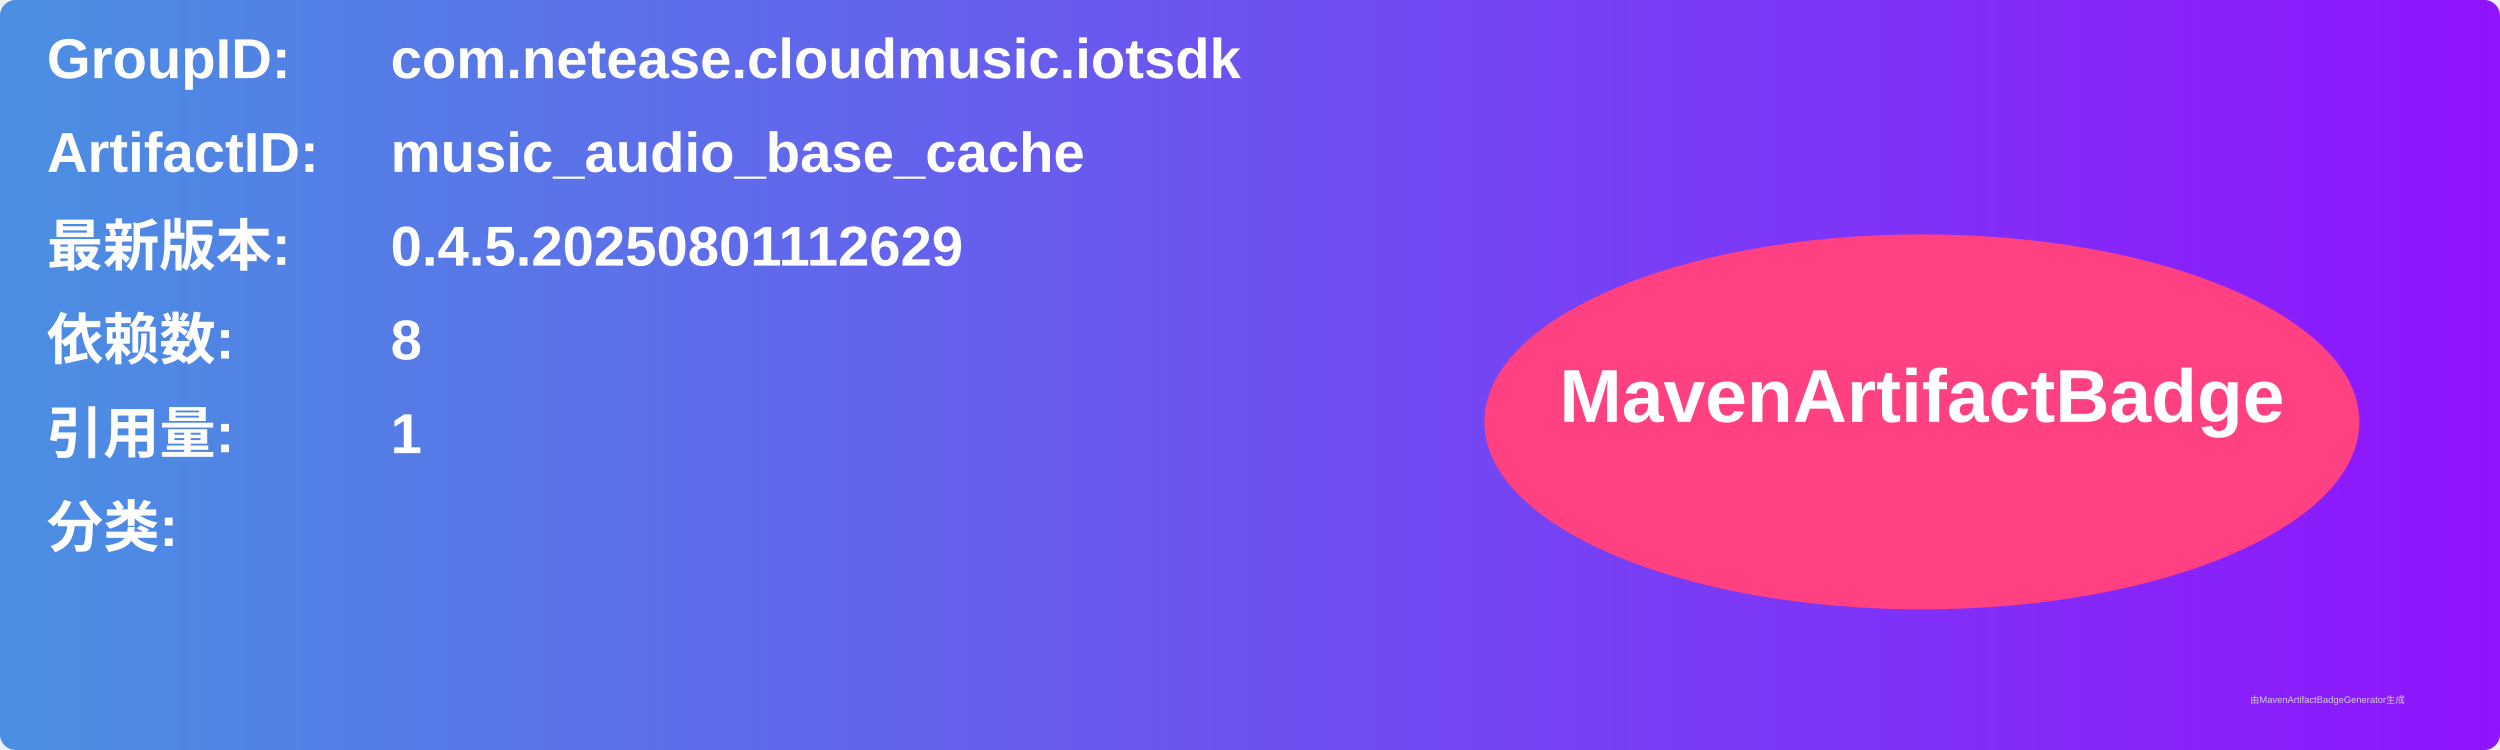
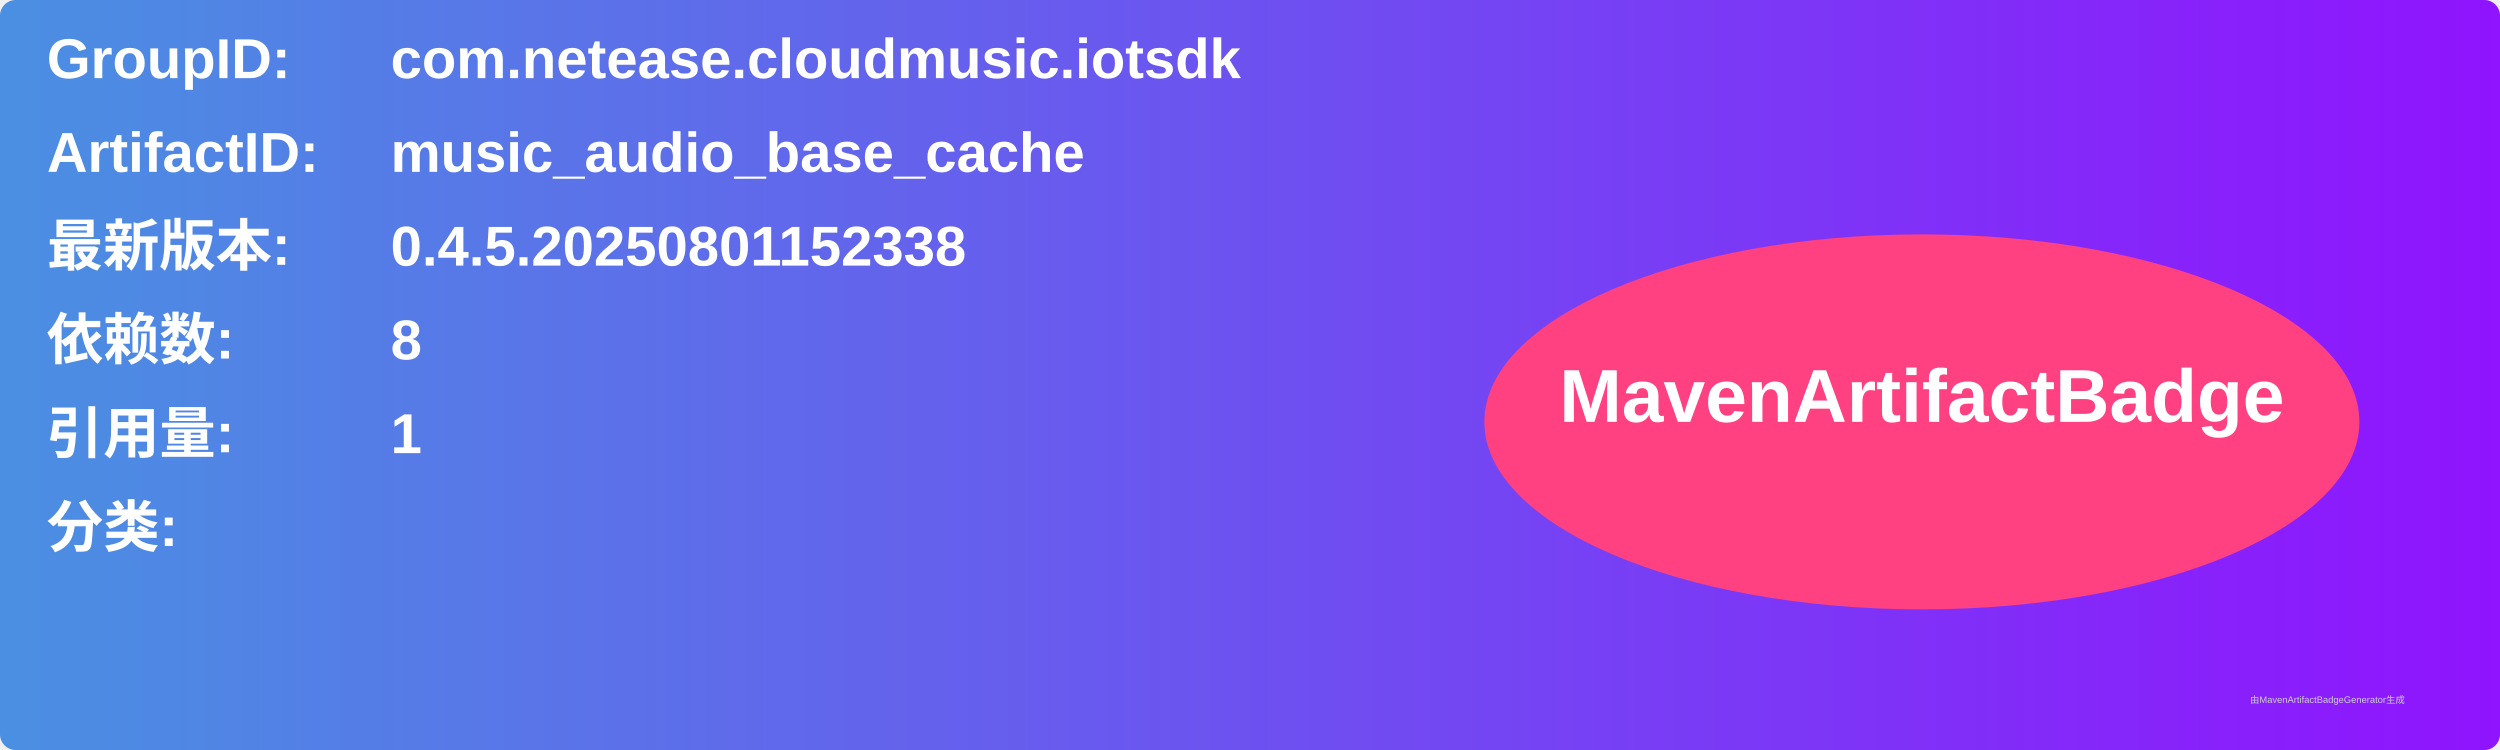
<svg xmlns="http://www.w3.org/2000/svg" width="800" height="240" viewBox="0 0 800 240">
  <linearGradient id="grad" x1="0%" y1="0%" x2="100%" y2="0%">
    <stop offset="0%" stop-color="#4a90e2" />
    <stop offset="100%" stop-color="#9013fe" />
  </linearGradient>
  <rect width="100%" height="100%" rx="5" ry="5" fill="url(#grad)" />
  <g transform="translate(15, 15)">
    <text x="0" y="10" font-family="Arial" font-size="18" fill="white" font-weight="bold" width="260">GroupID:</text>
    <text x="110" y="10" font-family="Arial" font-size="18" fill="white" font-weight="bold" width="460">com.netease.cloudmusic.iotsdk</text>
    <text x="0" y="40" font-family="Arial" font-size="18" fill="white" font-weight="bold" width="260">ArtifactID:</text>
    <text x="110" y="40" font-family="Arial" font-size="18" fill="white" font-weight="bold" width="460">music_audio_base_cache</text>
    <text x="0" y="70" font-family="Arial" font-size="18" fill="white" font-weight="bold">最新版本:</text>
    <text x="110" y="70" font-family="Arial" font-size="18" fill="white" font-weight="bold">
-       <tspan font-weight="bold">0.4.5.20250801112629</tspan>
+       <tspan font-weight="bold">0.4.5.20250801152338</tspan>
    </text>
    <text x="0" y="100" font-family="Arial" font-size="18" fill="white" font-weight="bold">依赖数: </text>
    <text x="110" y="100" font-family="Arial" font-size="18" fill="white">
      <tspan font-weight="bold">8</tspan>
    </text>
    <text x="0" y="130" font-family="Arial" font-size="18" fill="white" font-weight="bold">引用量: </text>
    <text x="110" y="130" font-family="Arial" font-size="18" fill="white">
      <tspan font-weight="bold">1</tspan>
    </text>
    <text x="0" y="160" font-family="Arial" font-size="18" fill="white" font-weight="bold">分类:</text>
    <text x="10" y="190" font-family="Arial" font-size="10" fill="white">
      <tspan font-weight="bold" />
    </text>
    <ellipse cx="600" cy="120" rx="140" ry="60" fill="#ff4081" />
    <text x="600" y="120" text-anchor="middle" font-family="Arial" font-size="24" fill="white" font-weight="bold">MavenArtifactBadge</text>
  </g>
  <text x="720" y="225" font-family="Arial" font-size="3" fill="#d0d0d0">由MavenArtifactBadgeGenerator生成</text>
</svg>
